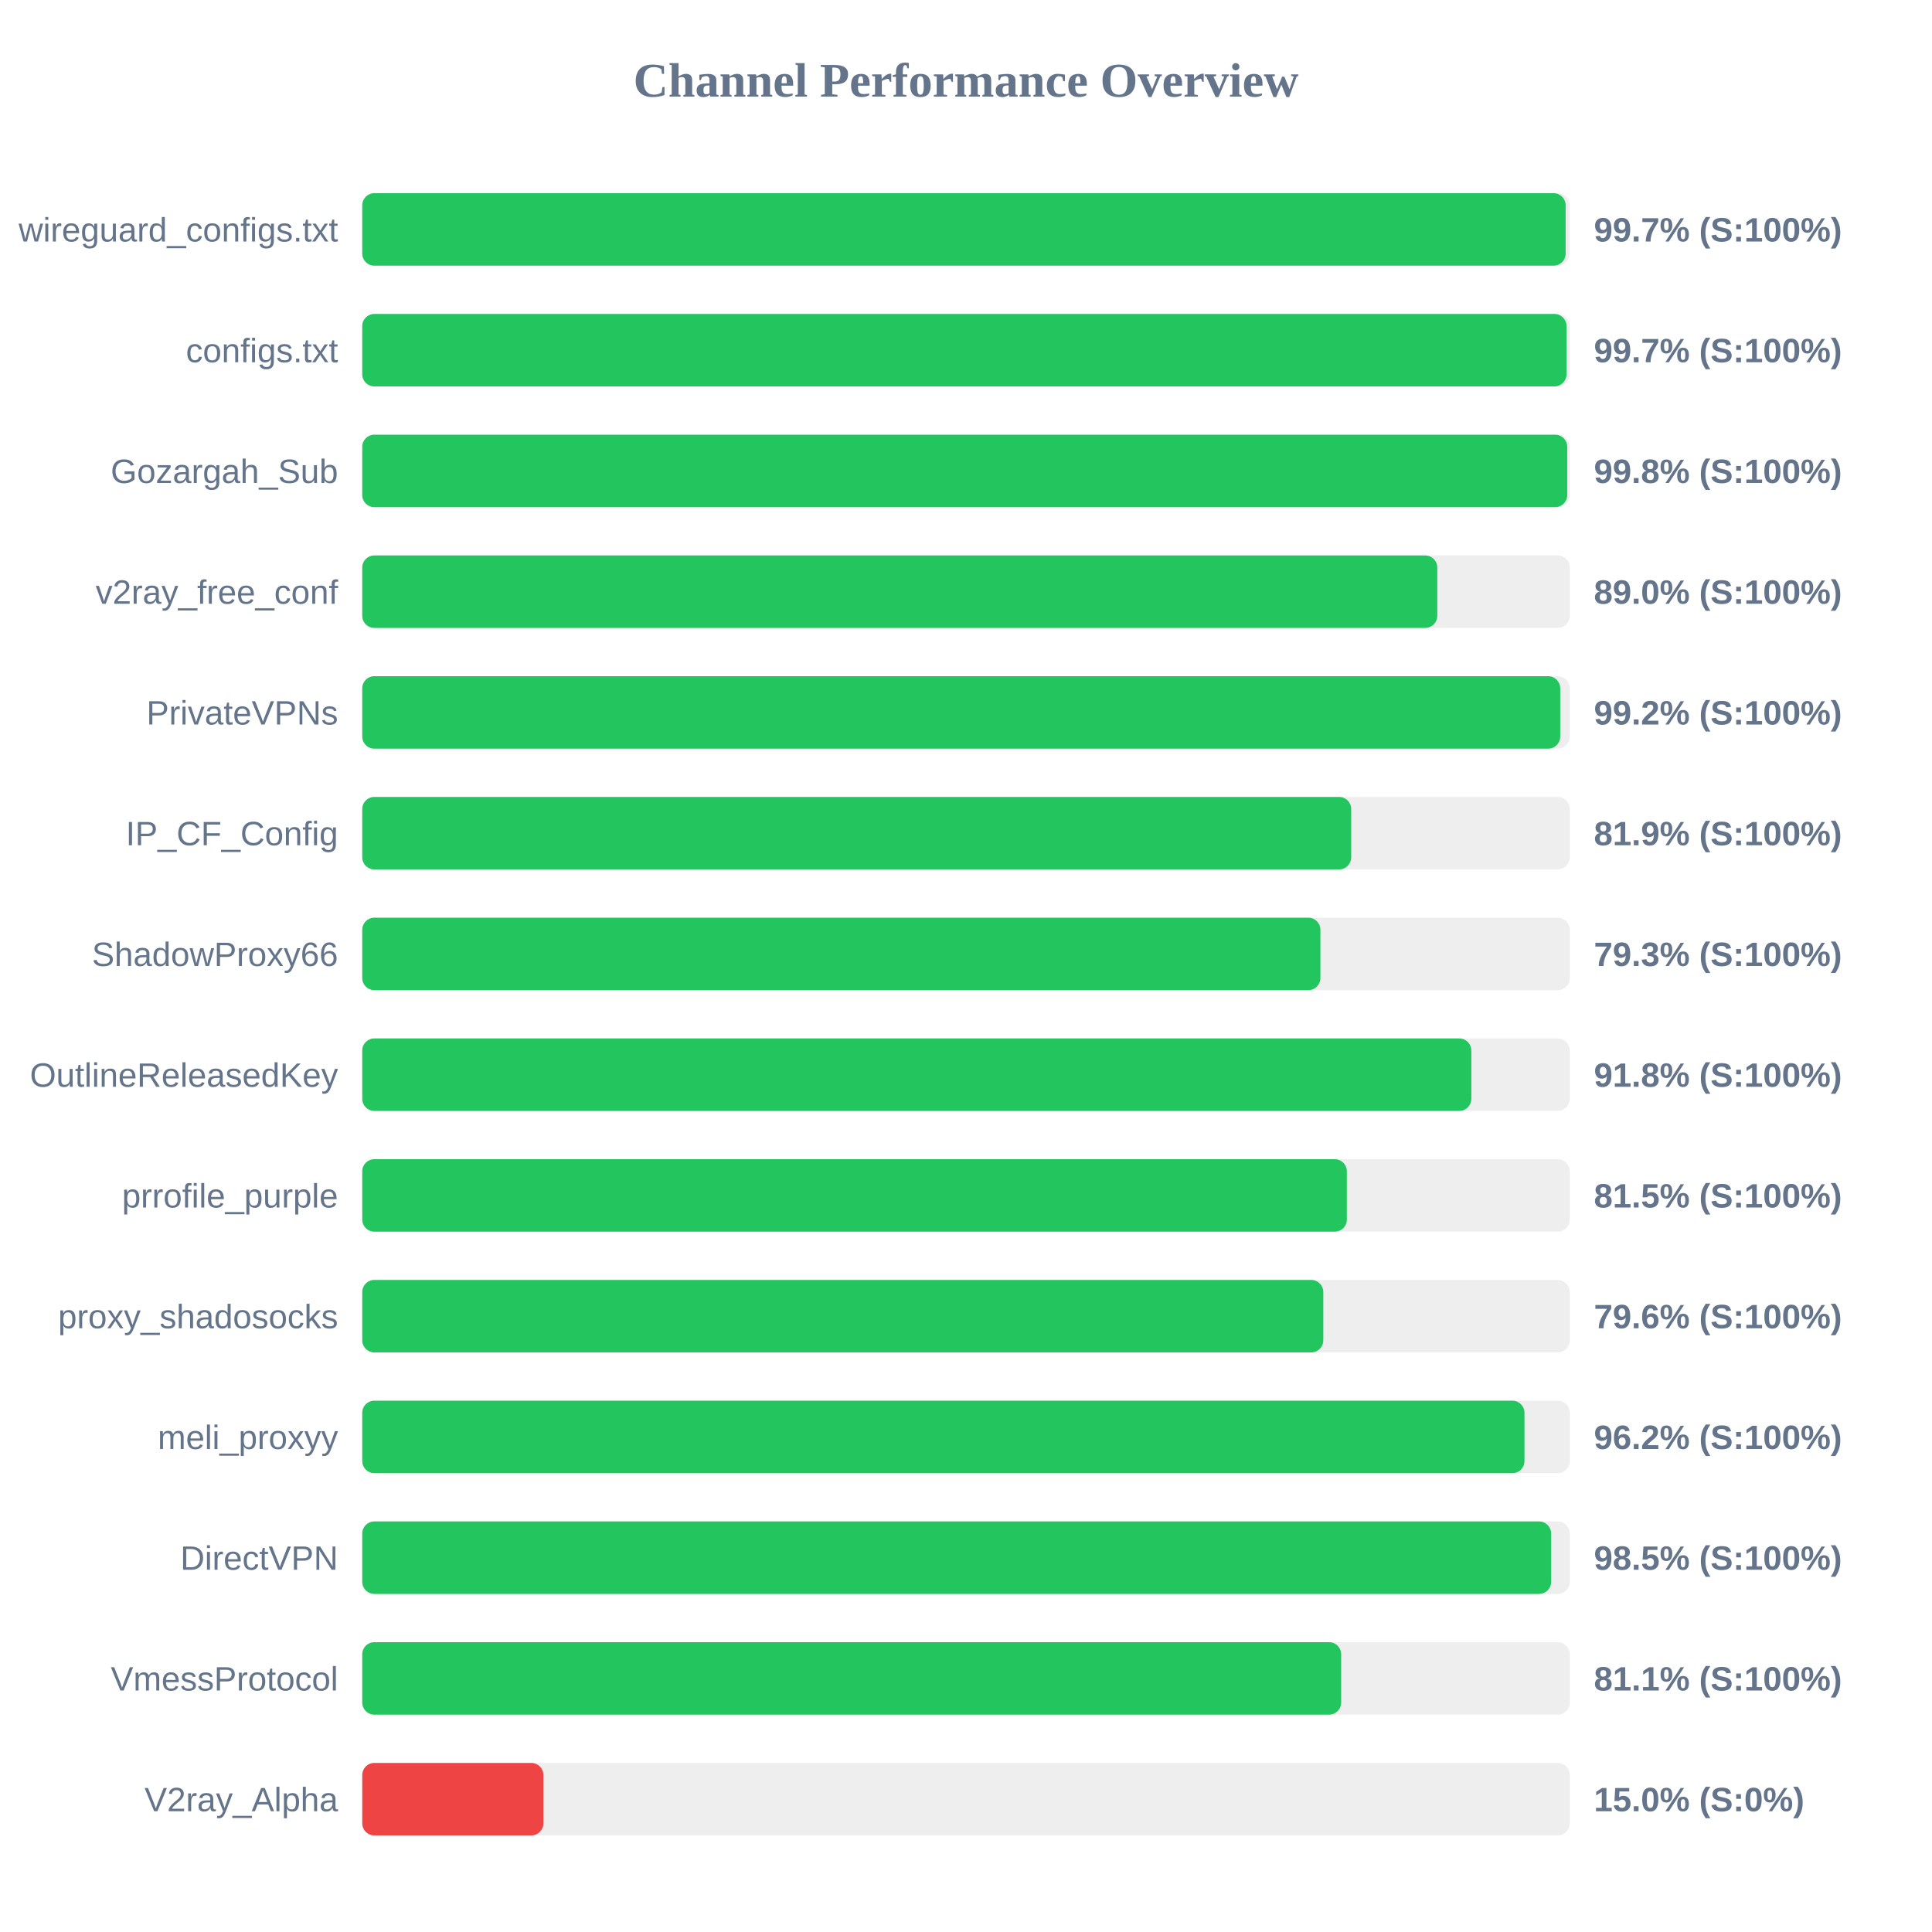
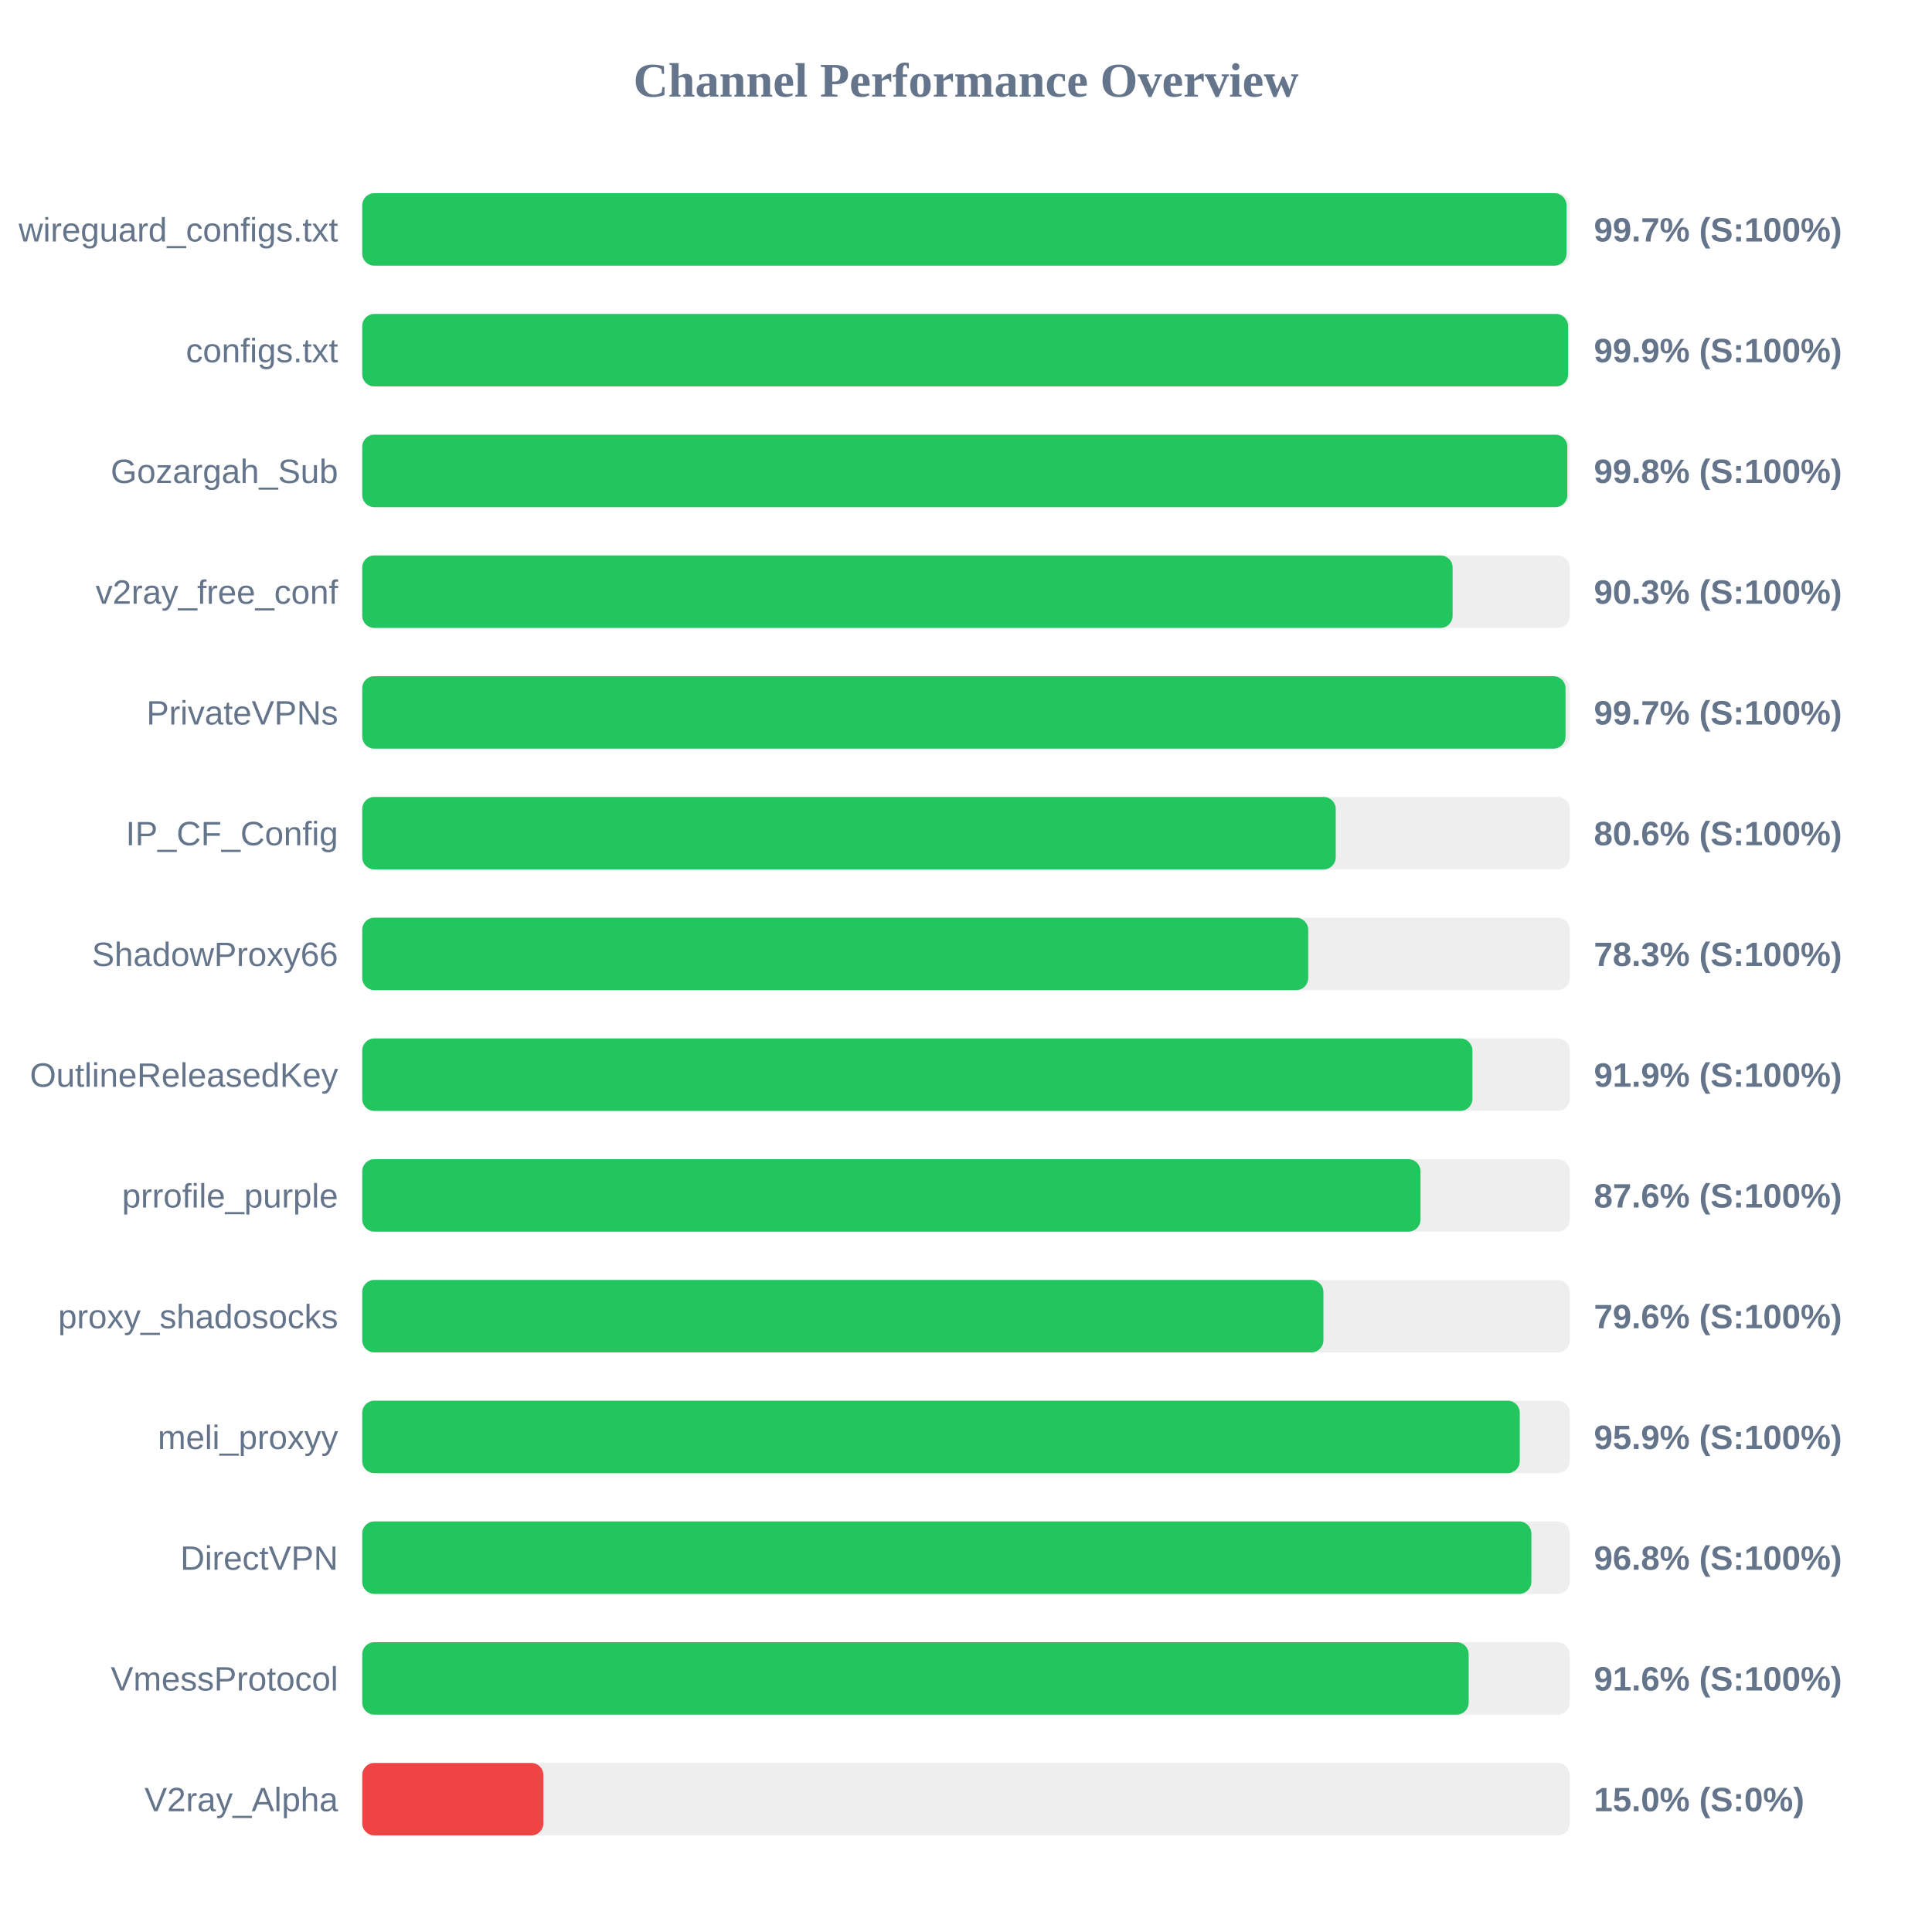
<svg xmlns="http://www.w3.org/2000/svg" width="800" height="800" version="1.1">
  <style>
        .row { font: 14px Arial; fill: #64748b; }
        .score { font: bold 14px Arial; fill: #64748b; }
    </style>
  <text x="400" y="40" text-anchor="middle" font-size="20px" font-weight="bold" fill="#64748b">Channel Performance Overview</text>
  <rect x="150" y="80" width="500" height="30" fill="#eee" rx="5" />
-   <rect x="150" y="80" width="498.3" height="30" fill="#22c55e" rx="5" />
+   <rect x="150" y="80" width="498.65" height="30" fill="#22c55e" rx="5" />
  <text x="140" y="100" text-anchor="end" class="row">wireguard_configs.txt</text>
  <text x="660" y="100" text-anchor="start" class="score">99.7% (S:100%)</text>
  <rect x="150" y="130" width="500" height="30" fill="#eee" rx="5" />
-   <rect x="150" y="130" width="498.65" height="30" fill="#22c55e" rx="5" />
+   <rect x="150" y="130" width="499.3" height="30" fill="#22c55e" rx="5" />
  <text x="140" y="150" text-anchor="end" class="row">configs.txt</text>
-   <text x="660" y="150" text-anchor="start" class="score">99.7% (S:100%)</text>
+   <text x="660" y="150" text-anchor="start" class="score">99.9% (S:100%)</text>
  <rect x="150" y="180" width="500" height="30" fill="#eee" rx="5" />
-   <rect x="150" y="180" width="498.95" height="30" fill="#22c55e" rx="5" />
+   <rect x="150" y="180" width="499.0" height="30" fill="#22c55e" rx="5" />
  <text x="140" y="200" text-anchor="end" class="row">Gozargah_Sub</text>
  <text x="660" y="200" text-anchor="start" class="score">99.8% (S:100%)</text>
  <rect x="150" y="230" width="500" height="30" fill="#eee" rx="5" />
-   <rect x="150" y="230" width="445.15" height="30" fill="#22c55e" rx="5" />
+   <rect x="150" y="230" width="451.5" height="30" fill="#22c55e" rx="5" />
  <text x="140" y="250" text-anchor="end" class="row">v2ray_free_conf</text>
-   <text x="660" y="250" text-anchor="start" class="score">89.0% (S:100%)</text>
+   <text x="660" y="250" text-anchor="start" class="score">90.3% (S:100%)</text>
  <rect x="150" y="280" width="500" height="30" fill="#eee" rx="5" />
-   <rect x="150" y="280" width="496.05" height="30" fill="#22c55e" rx="5" />
+   <rect x="150" y="280" width="498.25" height="30" fill="#22c55e" rx="5" />
  <text x="140" y="300" text-anchor="end" class="row">PrivateVPNs</text>
-   <text x="660" y="300" text-anchor="start" class="score">99.2% (S:100%)</text>
+   <text x="660" y="300" text-anchor="start" class="score">99.7% (S:100%)</text>
  <rect x="150" y="330" width="500" height="30" fill="#eee" rx="5" />
-   <rect x="150" y="330" width="409.5" height="30" fill="#22c55e" rx="5" />
+   <rect x="150" y="330" width="403.1" height="30" fill="#22c55e" rx="5" />
  <text x="140" y="350" text-anchor="end" class="row">IP_CF_Config</text>
-   <text x="660" y="350" text-anchor="start" class="score">81.9% (S:100%)</text>
+   <text x="660" y="350" text-anchor="start" class="score">80.6% (S:100%)</text>
  <rect x="150" y="380" width="500" height="30" fill="#eee" rx="5" />
-   <rect x="150" y="380" width="396.75" height="30" fill="#22c55e" rx="5" />
+   <rect x="150" y="380" width="391.7" height="30" fill="#22c55e" rx="5" />
  <text x="140" y="400" text-anchor="end" class="row">ShadowProxy66</text>
-   <text x="660" y="400" text-anchor="start" class="score">79.3% (S:100%)</text>
+   <text x="660" y="400" text-anchor="start" class="score">78.3% (S:100%)</text>
  <rect x="150" y="430" width="500" height="30" fill="#eee" rx="5" />
-   <rect x="150" y="430" width="459.25" height="30" fill="#22c55e" rx="5" />
+   <rect x="150" y="430" width="459.7" height="30" fill="#22c55e" rx="5" />
  <text x="140" y="450" text-anchor="end" class="row">OutlineReleasedKey</text>
-   <text x="660" y="450" text-anchor="start" class="score">91.8% (S:100%)</text>
+   <text x="660" y="450" text-anchor="start" class="score">91.9% (S:100%)</text>
  <rect x="150" y="480" width="500" height="30" fill="#eee" rx="5" />
-   <rect x="150" y="480" width="407.7" height="30" fill="#22c55e" rx="5" />
+   <rect x="150" y="480" width="438.2" height="30" fill="#22c55e" rx="5" />
  <text x="140" y="500" text-anchor="end" class="row">prrofile_purple</text>
-   <text x="660" y="500" text-anchor="start" class="score">81.5% (S:100%)</text>
+   <text x="660" y="500" text-anchor="start" class="score">87.6% (S:100%)</text>
  <rect x="150" y="530" width="500" height="30" fill="#eee" rx="5" />
-   <rect x="150" y="530" width="397.95" height="30" fill="#22c55e" rx="5" />
+   <rect x="150" y="530" width="398.0" height="30" fill="#22c55e" rx="5" />
  <text x="140" y="550" text-anchor="end" class="row">proxy_shadosocks</text>
  <text x="660" y="550" text-anchor="start" class="score">79.6% (S:100%)</text>
  <rect x="150" y="580" width="500" height="30" fill="#eee" rx="5" />
-   <rect x="150" y="580" width="481.25" height="30" fill="#22c55e" rx="5" />
+   <rect x="150" y="580" width="479.3" height="30" fill="#22c55e" rx="5" />
  <text x="140" y="600" text-anchor="end" class="row">meli_proxyy</text>
-   <text x="660" y="600" text-anchor="start" class="score">96.2% (S:100%)</text>
+   <text x="660" y="600" text-anchor="start" class="score">95.9% (S:100%)</text>
  <rect x="150" y="630" width="500" height="30" fill="#eee" rx="5" />
-   <rect x="150" y="630" width="492.3" height="30" fill="#22c55e" rx="5" />
+   <rect x="150" y="630" width="484.1" height="30" fill="#22c55e" rx="5" />
  <text x="140" y="650" text-anchor="end" class="row">DirectVPN</text>
-   <text x="660" y="650" text-anchor="start" class="score">98.5% (S:100%)</text>
+   <text x="660" y="650" text-anchor="start" class="score">96.8% (S:100%)</text>
  <rect x="150" y="680" width="500" height="30" fill="#eee" rx="5" />
-   <rect x="150" y="680" width="405.35" height="30" fill="#22c55e" rx="5" />
+   <rect x="150" y="680" width="458.15" height="30" fill="#22c55e" rx="5" />
  <text x="140" y="700" text-anchor="end" class="row">VmessProtocol</text>
-   <text x="660" y="700" text-anchor="start" class="score">81.1% (S:100%)</text>
+   <text x="660" y="700" text-anchor="start" class="score">91.6% (S:100%)</text>
  <rect x="150" y="730" width="500" height="30" fill="#eee" rx="5" />
  <rect x="150" y="730" width="75.0" height="30" fill="#ef4444" rx="5" />
  <text x="140" y="750" text-anchor="end" class="row">V2ray_Alpha</text>
  <text x="660" y="750" text-anchor="start" class="score">15.0% (S:0%)</text>
</svg>
